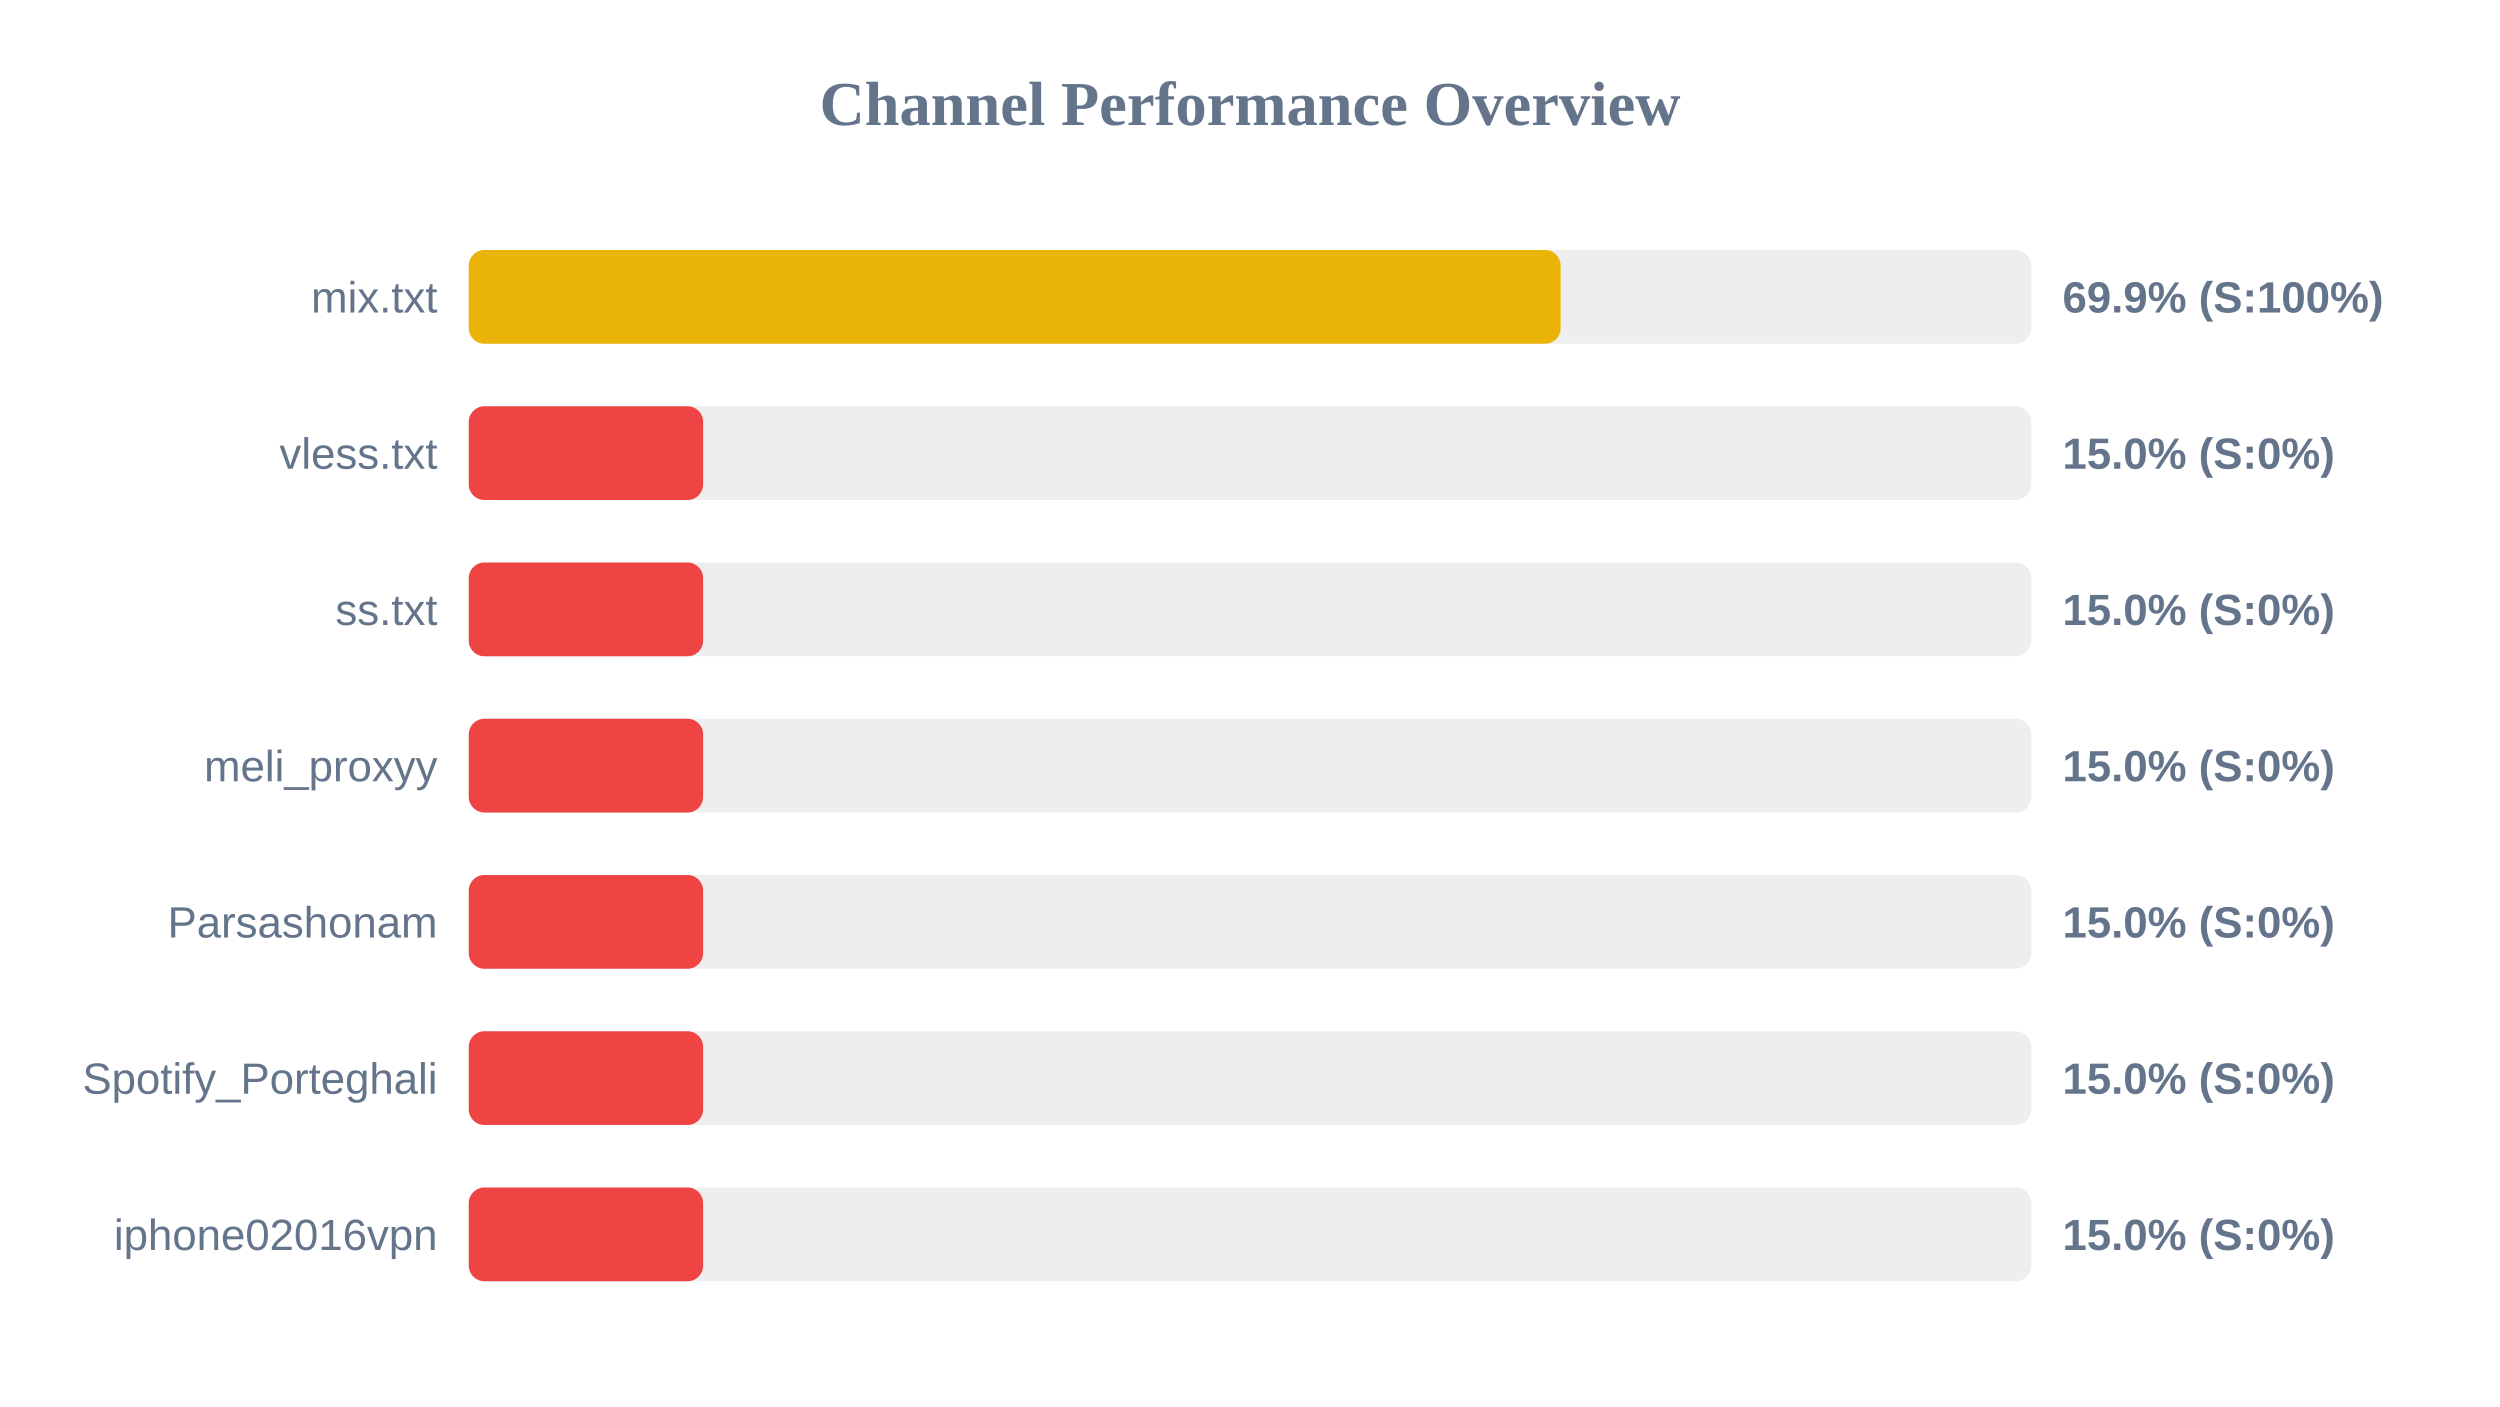
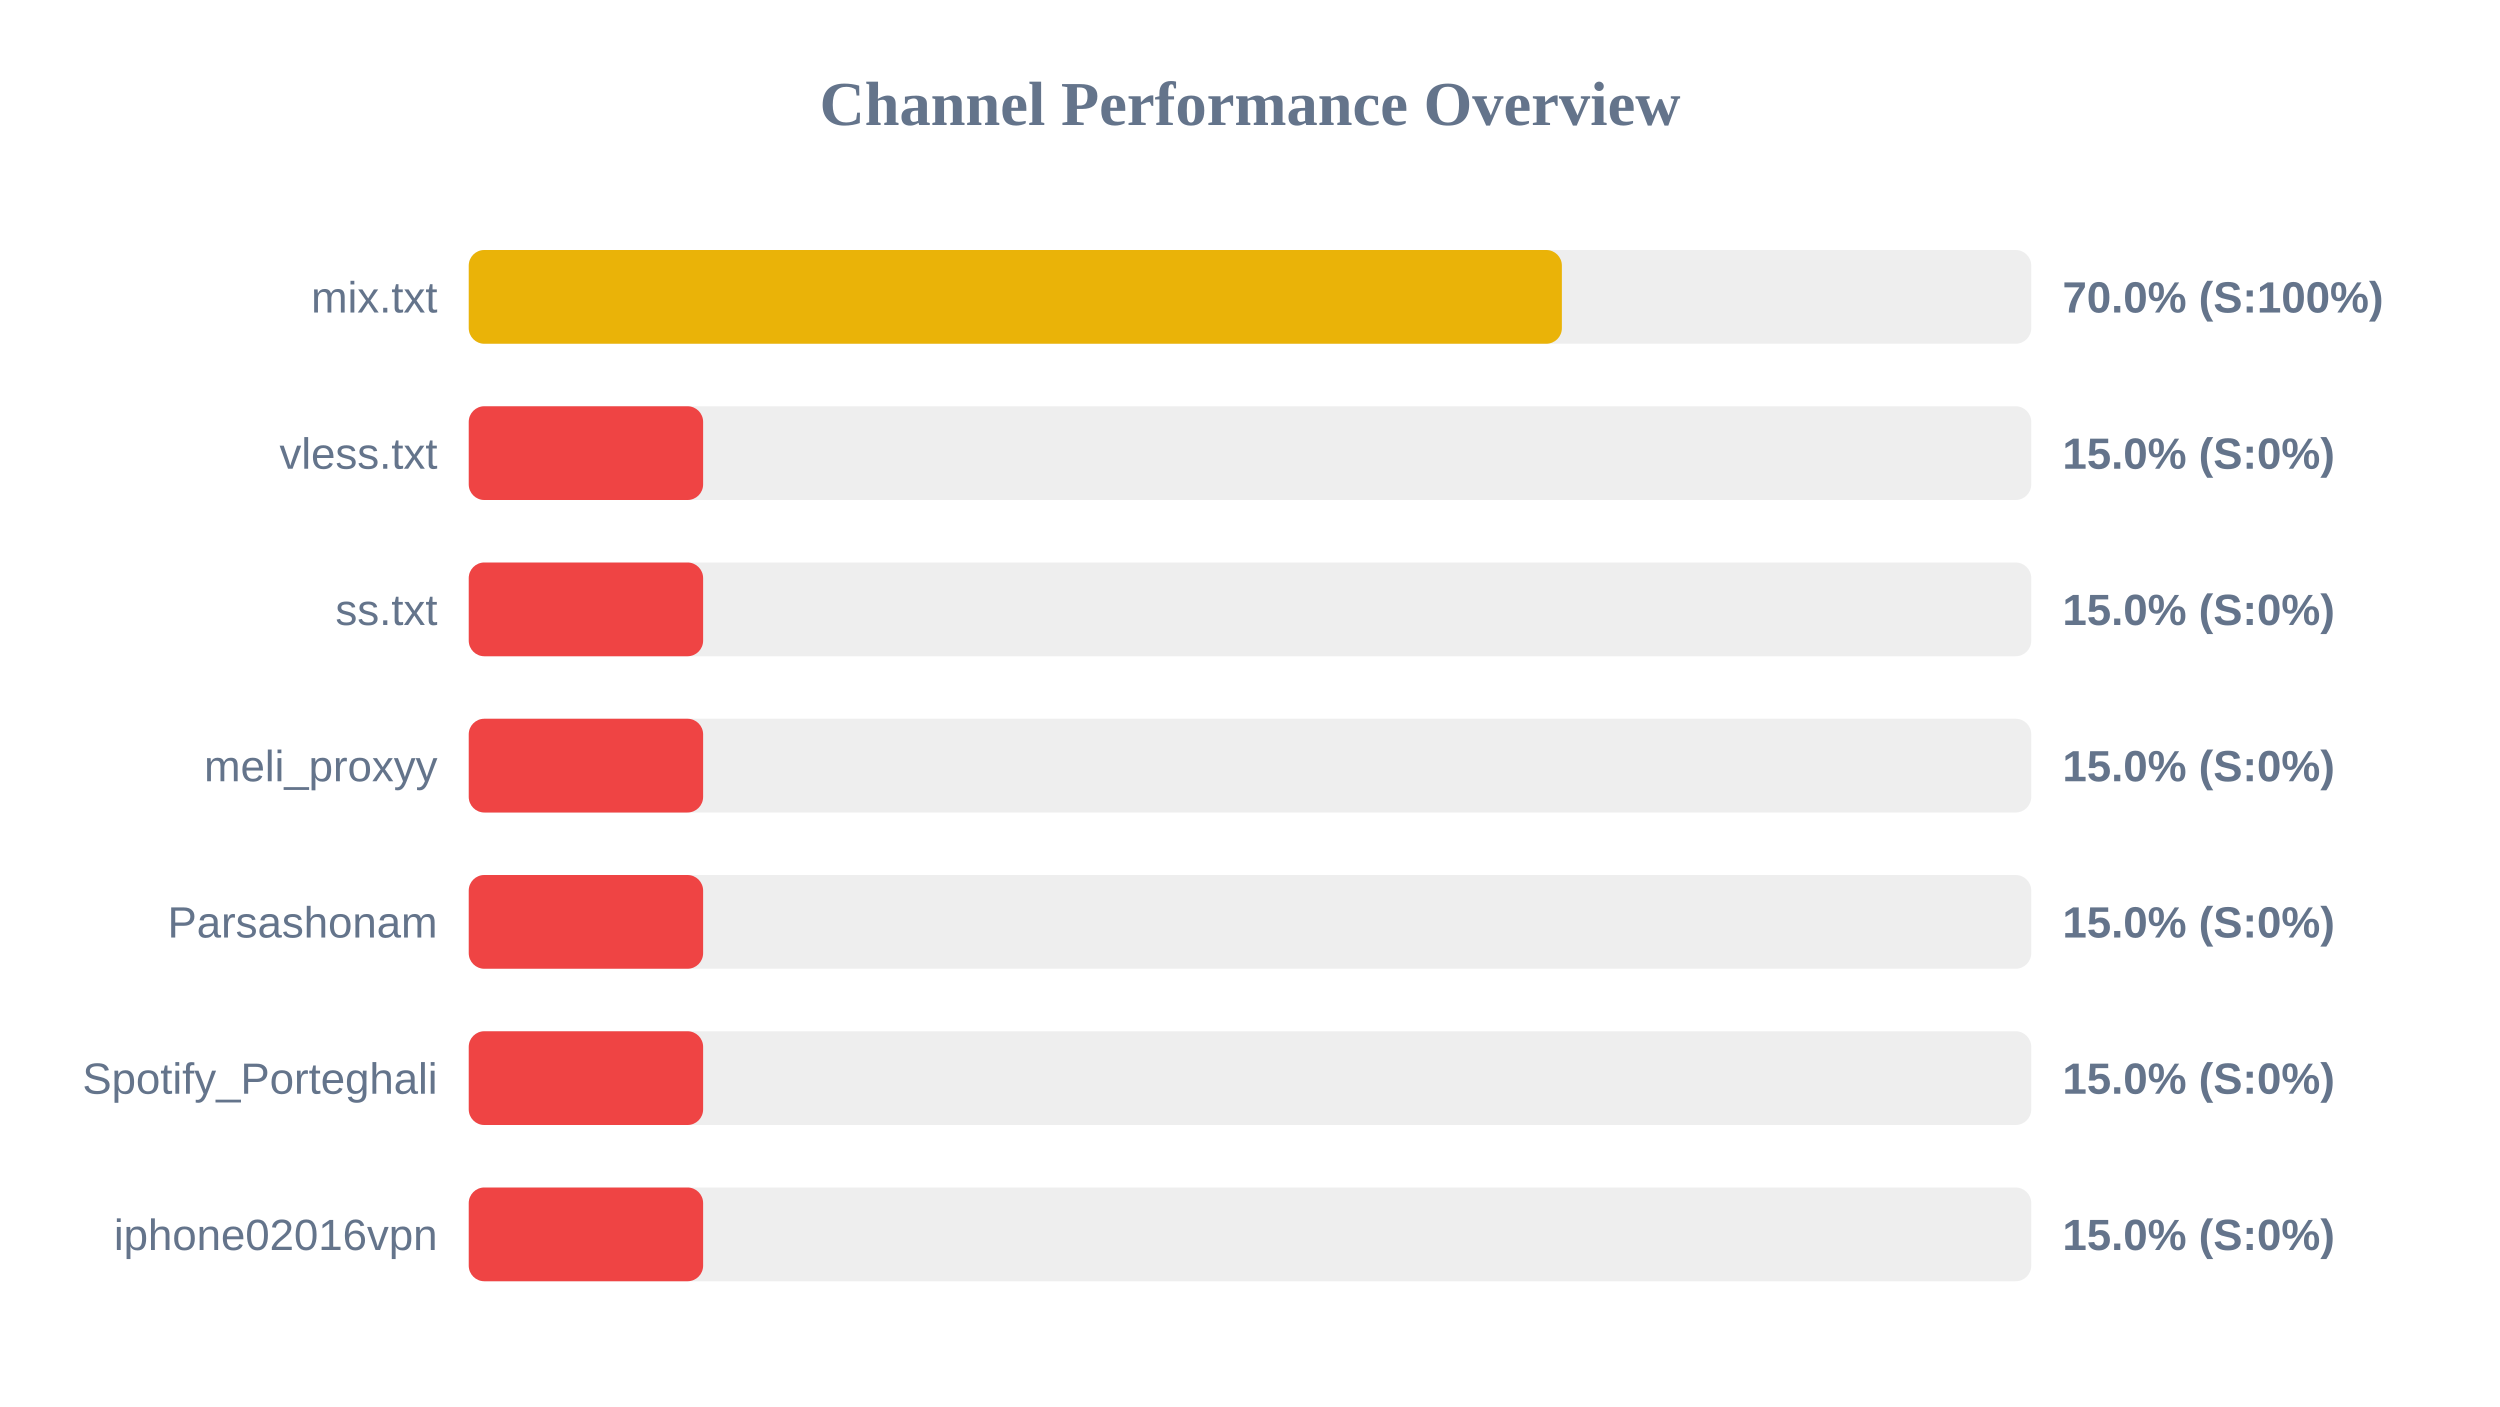
<svg xmlns="http://www.w3.org/2000/svg" width="800" height="450" version="1.1">
  <style>
        .row { font: 14px Arial; fill: #64748b; }
        .score { font: bold 14px Arial; fill: #64748b; }
    </style>
  <text x="400" y="40" text-anchor="middle" font-size="20px" font-weight="bold" fill="#64748b">Channel Performance Overview</text>
  <rect x="150" y="80" width="500" height="30" fill="#eee" rx="5" />
-   <rect x="150" y="80" width="349.4" height="30" fill="#eab308" rx="5" />
+   <rect x="150" y="80" width="349.8" height="30" fill="#eab308" rx="5" />
  <text x="140" y="100" text-anchor="end" class="row">mix.txt</text>
-   <text x="660" y="100" text-anchor="start" class="score">69.9% (S:100%)</text>
+   <text x="660" y="100" text-anchor="start" class="score">70.0% (S:100%)</text>
  <rect x="150" y="130" width="500" height="30" fill="#eee" rx="5" />
  <rect x="150" y="130" width="75.0" height="30" fill="#ef4444" rx="5" />
  <text x="140" y="150" text-anchor="end" class="row">vless.txt</text>
  <text x="660" y="150" text-anchor="start" class="score">15.0% (S:0%)</text>
  <rect x="150" y="180" width="500" height="30" fill="#eee" rx="5" />
  <rect x="150" y="180" width="75.0" height="30" fill="#ef4444" rx="5" />
  <text x="140" y="200" text-anchor="end" class="row">ss.txt</text>
  <text x="660" y="200" text-anchor="start" class="score">15.0% (S:0%)</text>
  <rect x="150" y="230" width="500" height="30" fill="#eee" rx="5" />
  <rect x="150" y="230" width="75.0" height="30" fill="#ef4444" rx="5" />
  <text x="140" y="250" text-anchor="end" class="row">meli_proxyy</text>
  <text x="660" y="250" text-anchor="start" class="score">15.0% (S:0%)</text>
  <rect x="150" y="280" width="500" height="30" fill="#eee" rx="5" />
  <rect x="150" y="280" width="75.0" height="30" fill="#ef4444" rx="5" />
  <text x="140" y="300" text-anchor="end" class="row">Parsashonam</text>
  <text x="660" y="300" text-anchor="start" class="score">15.0% (S:0%)</text>
  <rect x="150" y="330" width="500" height="30" fill="#eee" rx="5" />
  <rect x="150" y="330" width="75.0" height="30" fill="#ef4444" rx="5" />
  <text x="140" y="350" text-anchor="end" class="row">Spotify_Porteghali</text>
  <text x="660" y="350" text-anchor="start" class="score">15.0% (S:0%)</text>
  <rect x="150" y="380" width="500" height="30" fill="#eee" rx="5" />
  <rect x="150" y="380" width="75.0" height="30" fill="#ef4444" rx="5" />
  <text x="140" y="400" text-anchor="end" class="row">iphone02016vpn</text>
  <text x="660" y="400" text-anchor="start" class="score">15.0% (S:0%)</text>
</svg>
